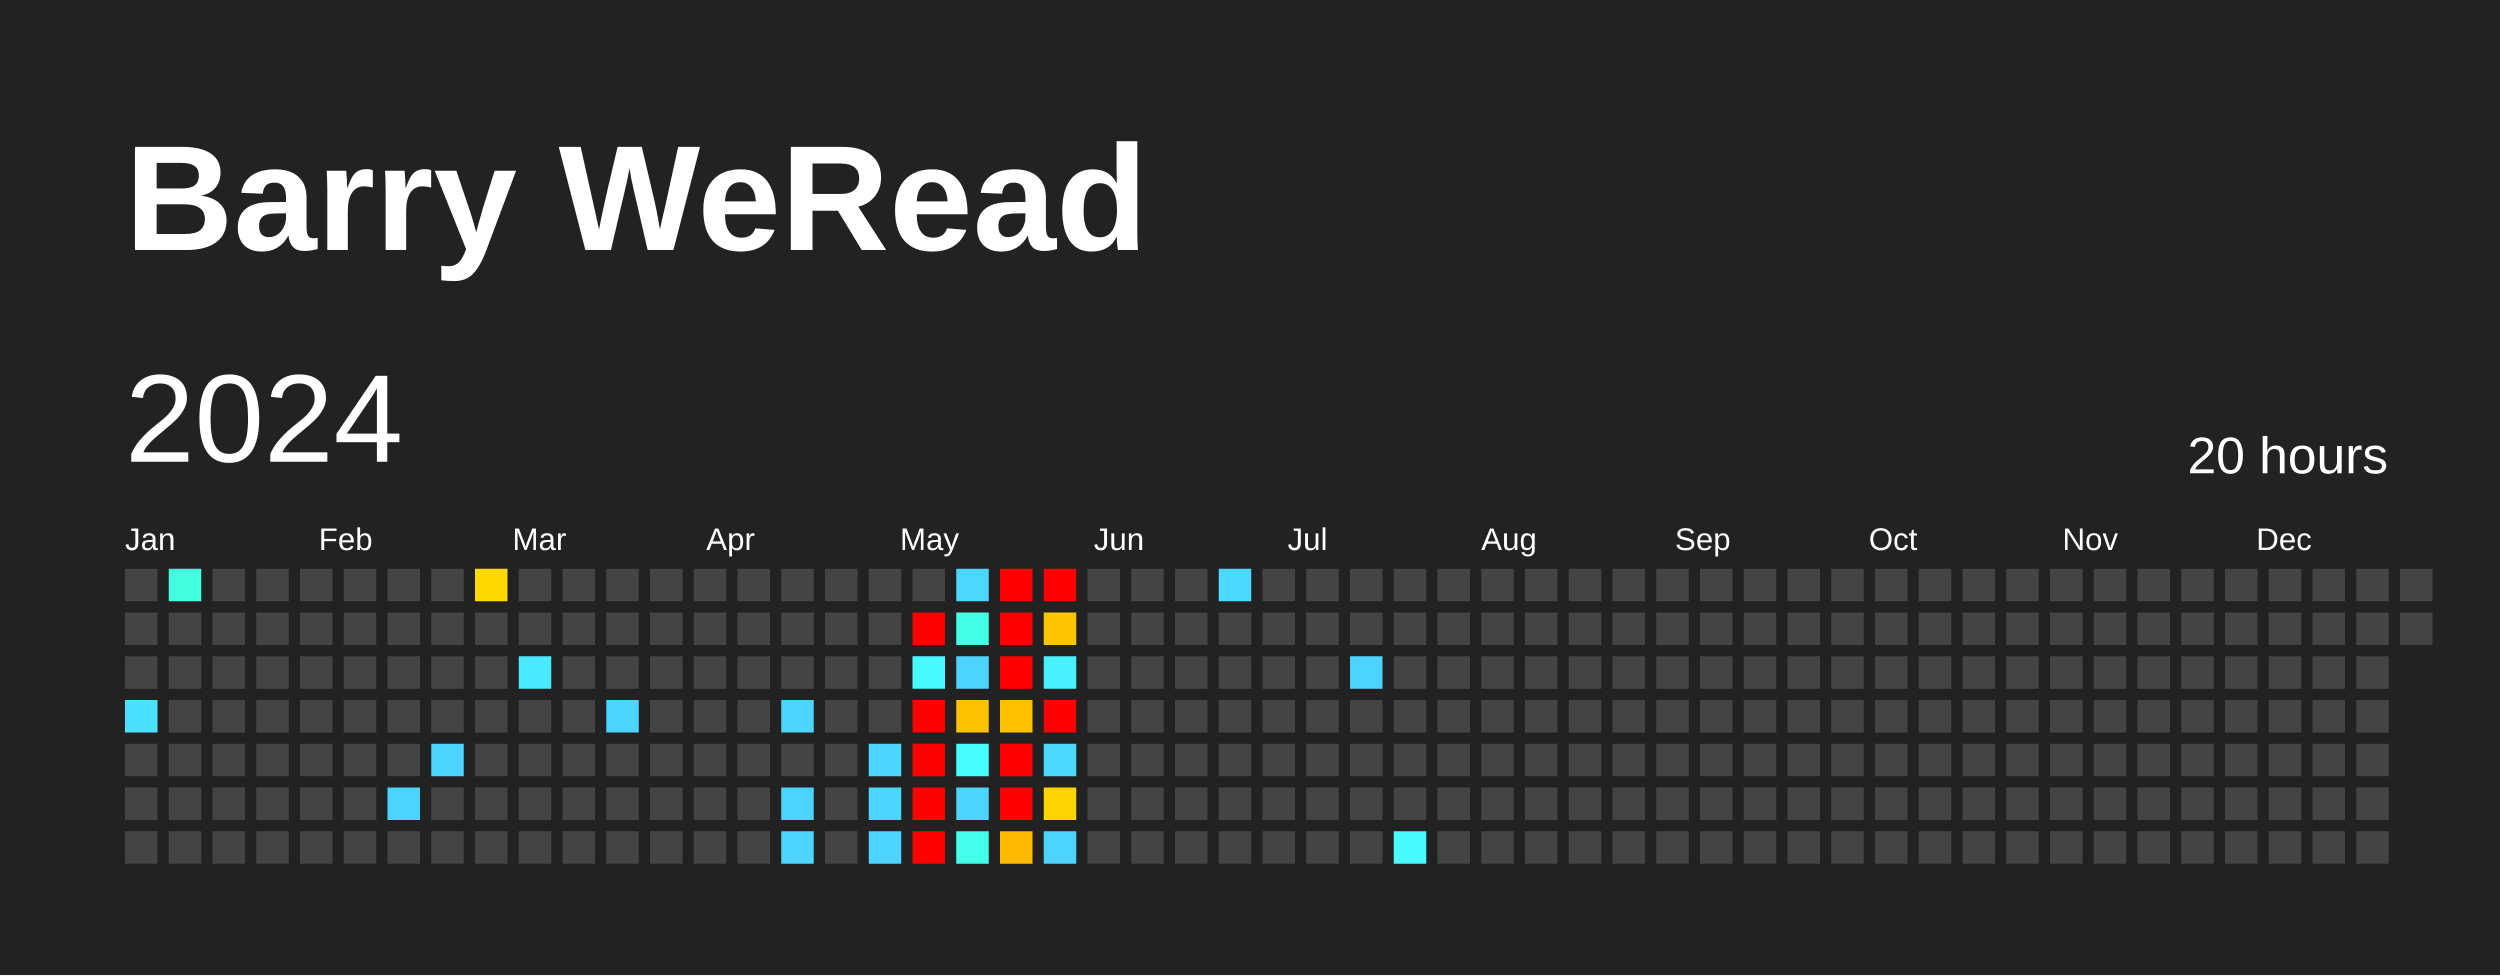
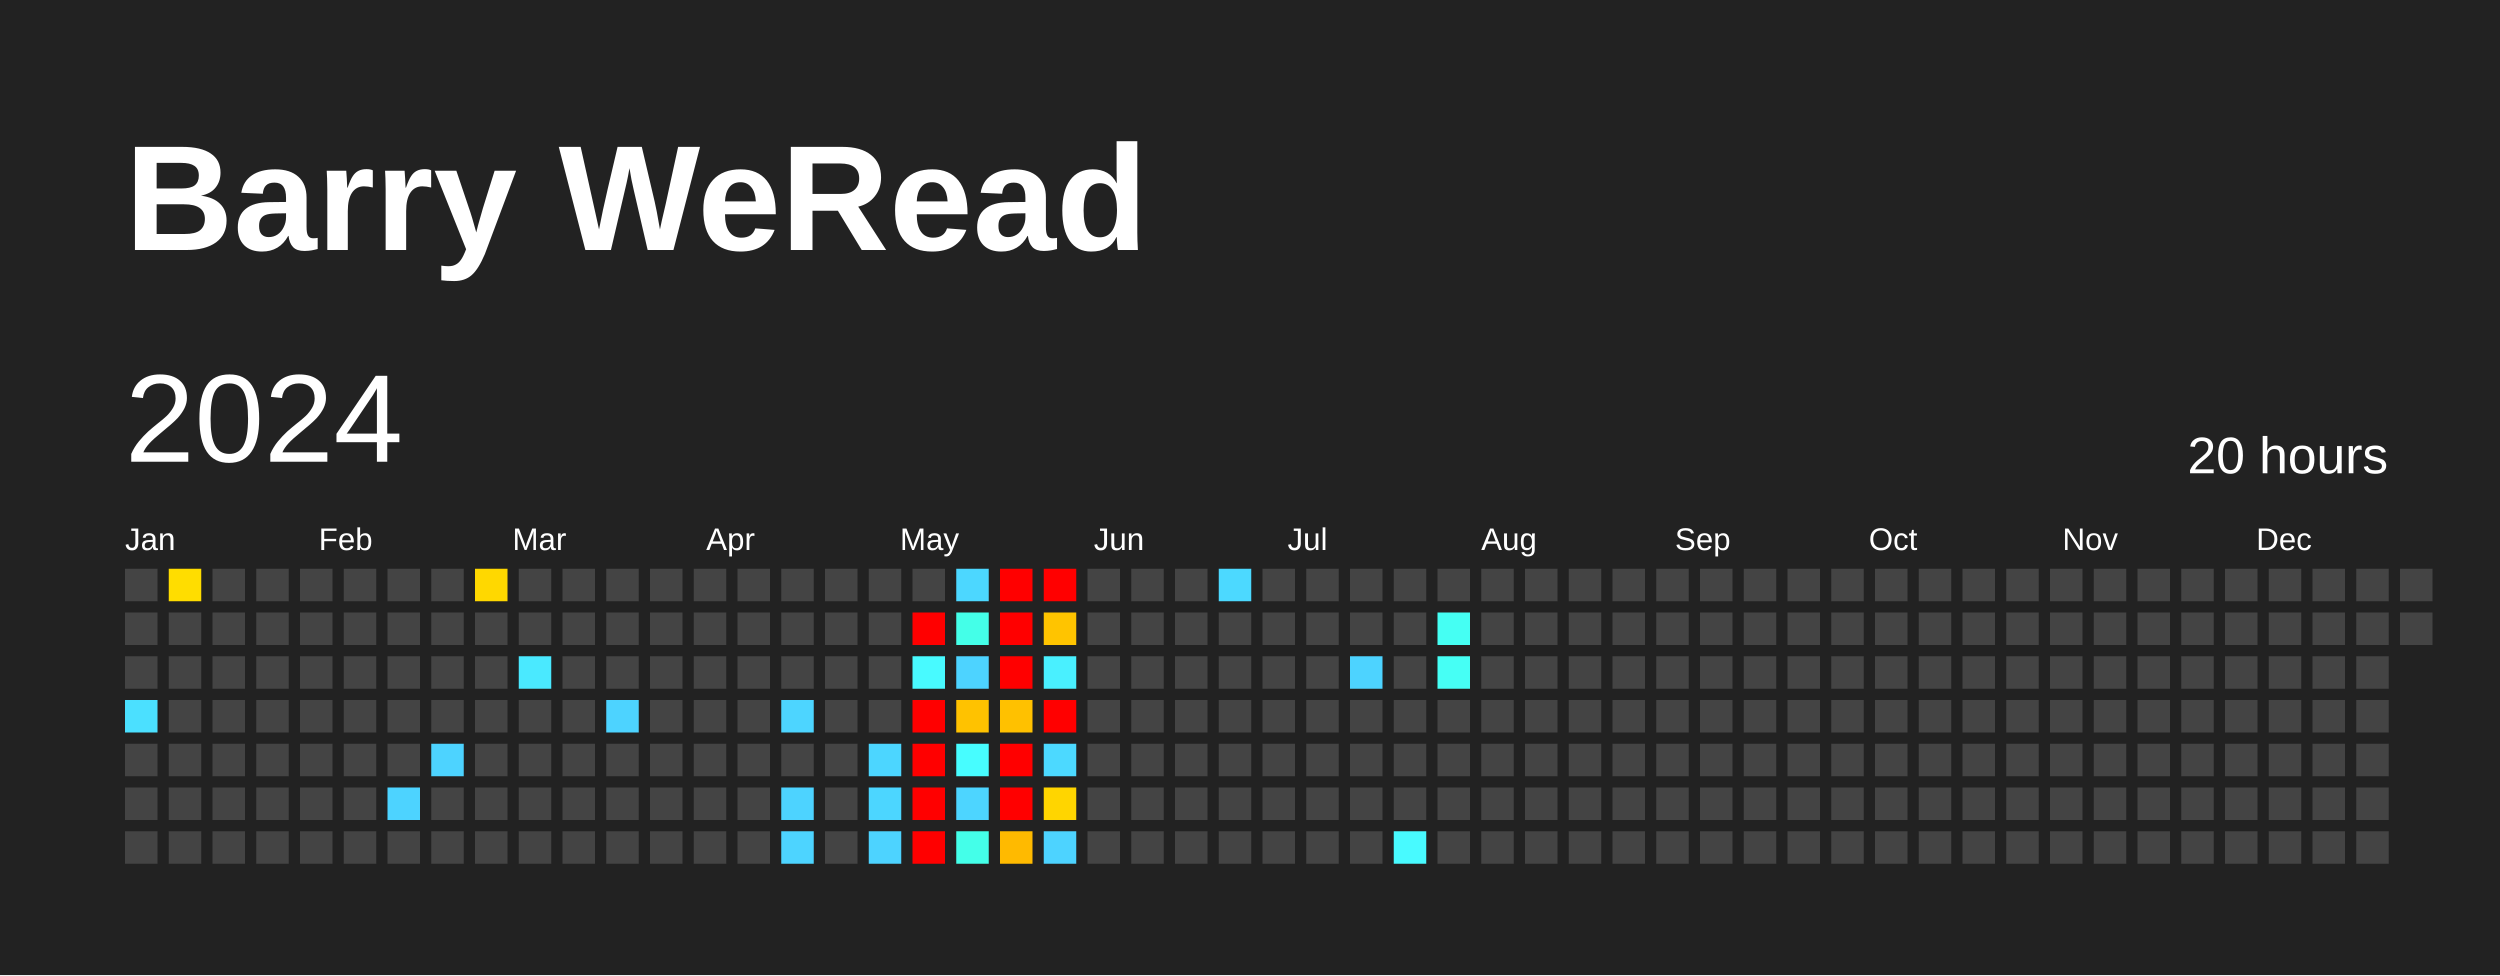
<svg xmlns="http://www.w3.org/2000/svg" baseProfile="full" height="78mm" version="1.1" viewBox="0,0,200,78" width="200mm">
  <defs />
  <rect fill="#222222" height="78" width="200" x="0" y="0" />
  <text fill="#FFFFFF" style="font-size:12px; font-family:Arial; font-weight:bold;" x="10" y="20">Barry WeRead</text>
  <text dominant-baseline="hanging" fill="#FFFFFF" style="font-size:10.0px; font-family:Arial;" x="10" y="30">2024</text>
  <text dominant-baseline="hanging" fill="#FFFFFF" style="font-size:4.125px; font-family:Arial;" x="175" y="35">20 hours</text>
  <text fill="#FFFFFF" style="font-size:2.5px; font-family:Arial" x="10.0" y="44">Jan</text>
  <text fill="#FFFFFF" style="font-size:2.5px; font-family:Arial" x="25.5" y="44">Feb</text>
  <text fill="#FFFFFF" style="font-size:2.5px; font-family:Arial" x="41.0" y="44">Mar</text>
  <text fill="#FFFFFF" style="font-size:2.5px; font-family:Arial" x="56.5" y="44">Apr</text>
  <text fill="#FFFFFF" style="font-size:2.5px; font-family:Arial" x="72.0" y="44">May</text>
  <text fill="#FFFFFF" style="font-size:2.5px; font-family:Arial" x="87.5" y="44">Jun</text>
  <text fill="#FFFFFF" style="font-size:2.5px; font-family:Arial" x="103.0" y="44">Jul</text>
  <text fill="#FFFFFF" style="font-size:2.5px; font-family:Arial" x="118.5" y="44">Aug</text>
  <text fill="#FFFFFF" style="font-size:2.5px; font-family:Arial" x="134.0" y="44">Sep</text>
  <text fill="#FFFFFF" style="font-size:2.5px; font-family:Arial" x="149.5" y="44">Oct</text>
  <text fill="#FFFFFF" style="font-size:2.5px; font-family:Arial" x="165.0" y="44">Nov</text>
  <text fill="#FFFFFF" style="font-size:2.5px; font-family:Arial" x="180.5" y="44">Dec</text>
  <rect fill="#444444" height="2.6" width="2.6" x="10.0" y="45.5" />
  <rect fill="#444444" height="2.6" width="2.6" x="10.0" y="49.0" />
  <rect fill="#444444" height="2.6" width="2.6" x="10.0" y="52.5" />
  <rect fill="#4be0ff" height="2.6" width="2.6" x="10.0" y="56.0" />
  <rect fill="#444444" height="2.6" width="2.6" x="10.0" y="59.5" />
  <rect fill="#444444" height="2.6" width="2.6" x="10.0" y="63.0" />
  <rect fill="#444444" height="2.6" width="2.6" x="10.0" y="66.5" />
-   <rect fill="#43ffde" height="2.6" width="2.6" x="13.5" y="45.5" />
+   <rect fill="#ffdd00" height="2.6" width="2.6" x="13.5" y="45.5" />
  <rect fill="#444444" height="2.6" width="2.6" x="13.5" y="49.0" />
  <rect fill="#444444" height="2.6" width="2.6" x="13.5" y="52.5" />
  <rect fill="#444444" height="2.6" width="2.6" x="13.5" y="56.0" />
  <rect fill="#444444" height="2.6" width="2.6" x="13.5" y="59.5" />
  <rect fill="#444444" height="2.6" width="2.6" x="13.5" y="63.0" />
  <rect fill="#444444" height="2.6" width="2.6" x="13.5" y="66.5" />
  <rect fill="#444444" height="2.6" width="2.6" x="17.0" y="45.5" />
  <rect fill="#444444" height="2.6" width="2.6" x="17.0" y="49.0" />
  <rect fill="#444444" height="2.6" width="2.6" x="17.0" y="52.5" />
  <rect fill="#444444" height="2.6" width="2.6" x="17.0" y="56.0" />
  <rect fill="#444444" height="2.6" width="2.6" x="17.0" y="59.5" />
  <rect fill="#444444" height="2.6" width="2.6" x="17.0" y="63.0" />
  <rect fill="#444444" height="2.6" width="2.6" x="17.0" y="66.5" />
  <rect fill="#444444" height="2.6" width="2.6" x="20.5" y="45.5" />
  <rect fill="#444444" height="2.6" width="2.6" x="20.5" y="49.0" />
  <rect fill="#444444" height="2.6" width="2.6" x="20.5" y="52.5" />
  <rect fill="#444444" height="2.6" width="2.6" x="20.5" y="56.0" />
  <rect fill="#444444" height="2.6" width="2.6" x="20.5" y="59.5" />
  <rect fill="#444444" height="2.6" width="2.6" x="20.5" y="63.0" />
  <rect fill="#444444" height="2.6" width="2.6" x="20.5" y="66.5" />
  <rect fill="#444444" height="2.6" width="2.6" x="24.0" y="45.5" />
  <rect fill="#444444" height="2.6" width="2.6" x="24.0" y="49.0" />
  <rect fill="#444444" height="2.6" width="2.6" x="24.0" y="52.5" />
  <rect fill="#444444" height="2.6" width="2.6" x="24.0" y="56.0" />
  <rect fill="#444444" height="2.6" width="2.6" x="24.0" y="59.5" />
  <rect fill="#444444" height="2.6" width="2.6" x="24.0" y="63.0" />
  <rect fill="#444444" height="2.6" width="2.6" x="24.0" y="66.5" />
  <rect fill="#444444" height="2.6" width="2.6" x="27.5" y="45.5" />
  <rect fill="#444444" height="2.6" width="2.6" x="27.5" y="49.0" />
  <rect fill="#444444" height="2.6" width="2.6" x="27.5" y="52.5" />
  <rect fill="#444444" height="2.6" width="2.6" x="27.5" y="56.0" />
  <rect fill="#444444" height="2.6" width="2.6" x="27.5" y="59.5" />
  <rect fill="#444444" height="2.6" width="2.6" x="27.5" y="63.0" />
  <rect fill="#444444" height="2.6" width="2.6" x="27.5" y="66.5" />
  <rect fill="#444444" height="2.6" width="2.6" x="31.0" y="45.5" />
  <rect fill="#444444" height="2.6" width="2.6" x="31.0" y="49.0" />
  <rect fill="#444444" height="2.6" width="2.6" x="31.0" y="52.5" />
  <rect fill="#444444" height="2.6" width="2.6" x="31.0" y="56.0" />
  <rect fill="#444444" height="2.6" width="2.6" x="31.0" y="59.5" />
  <rect fill="#4dd3ff" height="2.6" width="2.6" x="31.0" y="63.0" />
  <rect fill="#444444" height="2.6" width="2.6" x="31.0" y="66.5" />
  <rect fill="#444444" height="2.6" width="2.6" x="34.5" y="45.5" />
  <rect fill="#444444" height="2.6" width="2.6" x="34.5" y="49.0" />
  <rect fill="#444444" height="2.6" width="2.6" x="34.5" y="52.5" />
  <rect fill="#444444" height="2.6" width="2.6" x="34.5" y="56.0" />
  <rect fill="#4dd3ff" height="2.6" width="2.6" x="34.5" y="59.5" />
  <rect fill="#444444" height="2.6" width="2.6" x="34.5" y="63.0" />
  <rect fill="#444444" height="2.6" width="2.6" x="34.5" y="66.5" />
  <rect fill="#ffd800" height="2.6" width="2.6" x="38.0" y="45.5" />
  <rect fill="#444444" height="2.6" width="2.6" x="38.0" y="49.0" />
  <rect fill="#444444" height="2.6" width="2.6" x="38.0" y="52.5" />
  <rect fill="#444444" height="2.6" width="2.6" x="38.0" y="56.0" />
  <rect fill="#444444" height="2.6" width="2.6" x="38.0" y="59.5" />
  <rect fill="#444444" height="2.6" width="2.6" x="38.0" y="63.0" />
  <rect fill="#444444" height="2.6" width="2.6" x="38.0" y="66.5" />
  <rect fill="#444444" height="2.6" width="2.6" x="41.5" y="45.5" />
  <rect fill="#444444" height="2.6" width="2.6" x="41.5" y="49.0" />
  <rect fill="#4ae9ff" height="2.6" width="2.6" x="41.5" y="52.5" />
  <rect fill="#444444" height="2.6" width="2.6" x="41.5" y="56.0" />
  <rect fill="#444444" height="2.6" width="2.6" x="41.5" y="59.5" />
  <rect fill="#444444" height="2.6" width="2.6" x="41.5" y="63.0" />
  <rect fill="#444444" height="2.6" width="2.6" x="41.5" y="66.5" />
  <rect fill="#444444" height="2.6" width="2.6" x="45.0" y="45.5" />
  <rect fill="#444444" height="2.6" width="2.6" x="45.0" y="49.0" />
  <rect fill="#444444" height="2.6" width="2.6" x="45.0" y="52.5" />
  <rect fill="#444444" height="2.6" width="2.6" x="45.0" y="56.0" />
  <rect fill="#444444" height="2.6" width="2.6" x="45.0" y="59.5" />
  <rect fill="#444444" height="2.6" width="2.6" x="45.0" y="63.0" />
  <rect fill="#444444" height="2.6" width="2.6" x="45.0" y="66.5" />
  <rect fill="#444444" height="2.6" width="2.6" x="48.5" y="45.5" />
  <rect fill="#444444" height="2.6" width="2.6" x="48.5" y="49.0" />
  <rect fill="#444444" height="2.6" width="2.6" x="48.5" y="52.5" />
  <rect fill="#4dd3ff" height="2.6" width="2.6" x="48.5" y="56.0" />
  <rect fill="#444444" height="2.6" width="2.6" x="48.5" y="59.5" />
  <rect fill="#444444" height="2.6" width="2.6" x="48.5" y="63.0" />
  <rect fill="#444444" height="2.6" width="2.6" x="48.5" y="66.5" />
  <rect fill="#444444" height="2.6" width="2.6" x="52.0" y="45.5" />
  <rect fill="#444444" height="2.6" width="2.6" x="52.0" y="49.0" />
  <rect fill="#444444" height="2.6" width="2.6" x="52.0" y="52.5" />
  <rect fill="#444444" height="2.6" width="2.6" x="52.0" y="56.0" />
  <rect fill="#444444" height="2.6" width="2.6" x="52.0" y="59.5" />
  <rect fill="#444444" height="2.6" width="2.6" x="52.0" y="63.0" />
  <rect fill="#444444" height="2.6" width="2.6" x="52.0" y="66.5" />
  <rect fill="#444444" height="2.6" width="2.6" x="55.5" y="45.5" />
  <rect fill="#444444" height="2.6" width="2.6" x="55.5" y="49.0" />
  <rect fill="#444444" height="2.6" width="2.6" x="55.5" y="52.5" />
  <rect fill="#444444" height="2.6" width="2.6" x="55.5" y="56.0" />
  <rect fill="#444444" height="2.6" width="2.6" x="55.5" y="59.5" />
  <rect fill="#444444" height="2.6" width="2.6" x="55.5" y="63.0" />
  <rect fill="#444444" height="2.6" width="2.6" x="55.5" y="66.5" />
  <rect fill="#444444" height="2.6" width="2.6" x="59.0" y="45.5" />
  <rect fill="#444444" height="2.6" width="2.6" x="59.0" y="49.0" />
  <rect fill="#444444" height="2.6" width="2.6" x="59.0" y="52.5" />
  <rect fill="#444444" height="2.6" width="2.6" x="59.0" y="56.0" />
  <rect fill="#444444" height="2.6" width="2.6" x="59.0" y="59.5" />
  <rect fill="#444444" height="2.6" width="2.6" x="59.0" y="63.0" />
  <rect fill="#444444" height="2.6" width="2.6" x="59.0" y="66.5" />
  <rect fill="#444444" height="2.6" width="2.6" x="62.5" y="45.5" />
  <rect fill="#444444" height="2.6" width="2.6" x="62.5" y="49.0" />
  <rect fill="#444444" height="2.6" width="2.6" x="62.5" y="52.5" />
  <rect fill="#4dd5ff" height="2.6" width="2.6" x="62.5" y="56.0" />
  <rect fill="#444444" height="2.6" width="2.6" x="62.5" y="59.5" />
  <rect fill="#4dd3ff" height="2.6" width="2.6" x="62.5" y="63.0" />
  <rect fill="#4dd4ff" height="2.6" width="2.6" x="62.5" y="66.5" />
  <rect fill="#444444" height="2.6" width="2.6" x="66.0" y="45.5" />
  <rect fill="#444444" height="2.6" width="2.6" x="66.0" y="49.0" />
  <rect fill="#444444" height="2.6" width="2.6" x="66.0" y="52.5" />
  <rect fill="#444444" height="2.6" width="2.6" x="66.0" y="56.0" />
  <rect fill="#444444" height="2.6" width="2.6" x="66.0" y="59.5" />
  <rect fill="#444444" height="2.6" width="2.6" x="66.0" y="63.0" />
  <rect fill="#444444" height="2.6" width="2.6" x="66.0" y="66.5" />
  <rect fill="#444444" height="2.6" width="2.6" x="69.5" y="45.5" />
  <rect fill="#444444" height="2.6" width="2.6" x="69.5" y="49.0" />
  <rect fill="#444444" height="2.6" width="2.6" x="69.5" y="52.5" />
  <rect fill="#444444" height="2.6" width="2.6" x="69.5" y="56.0" />
  <rect fill="#4cd6ff" height="2.6" width="2.6" x="69.5" y="59.5" />
  <rect fill="#4cd6ff" height="2.6" width="2.6" x="69.5" y="63.0" />
  <rect fill="#4dd3ff" height="2.6" width="2.6" x="69.5" y="66.5" />
  <rect fill="#444444" height="2.6" width="2.6" x="73.0" y="45.5" />
  <rect fill="red" height="2.6" width="2.6" x="73.0" y="49.0" />
  <rect fill="#48faff" height="2.6" width="2.6" x="73.0" y="52.5" />
  <rect fill="red" height="2.6" width="2.6" x="73.0" y="56.0" />
  <rect fill="red" height="2.6" width="2.6" x="73.0" y="59.5" />
  <rect fill="red" height="2.6" width="2.6" x="73.0" y="63.0" />
  <rect fill="red" height="2.6" width="2.6" x="73.0" y="66.5" />
  <rect fill="#4cd7ff" height="2.6" width="2.6" x="76.5" y="45.5" />
  <rect fill="#44ffe8" height="2.6" width="2.6" x="76.5" y="49.0" />
  <rect fill="#4dd3ff" height="2.6" width="2.6" x="76.5" y="52.5" />
  <rect fill="#ffc200" height="2.6" width="2.6" x="76.5" y="56.0" />
  <rect fill="#47fdff" height="2.6" width="2.6" x="76.5" y="59.5" />
  <rect fill="#4dd5ff" height="2.6" width="2.6" x="76.5" y="63.0" />
  <rect fill="#44ffe9" height="2.6" width="2.6" x="76.5" y="66.5" />
  <rect fill="red" height="2.6" width="2.6" x="80.0" y="45.5" />
  <rect fill="red" height="2.6" width="2.6" x="80.0" y="49.0" />
  <rect fill="red" height="2.6" width="2.6" x="80.0" y="52.5" />
  <rect fill="#ffc100" height="2.6" width="2.6" x="80.0" y="56.0" />
  <rect fill="red" height="2.6" width="2.6" x="80.0" y="59.5" />
  <rect fill="red" height="2.6" width="2.6" x="80.0" y="63.0" />
  <rect fill="#ffba00" height="2.6" width="2.6" x="80.0" y="66.5" />
  <rect fill="red" height="2.6" width="2.6" x="83.5" y="45.5" />
  <rect fill="#ffc400" height="2.6" width="2.6" x="83.5" y="49.0" />
  <rect fill="#49f0ff" height="2.6" width="2.6" x="83.5" y="52.5" />
  <rect fill="red" height="2.6" width="2.6" x="83.5" y="56.0" />
  <rect fill="#4cd9ff" height="2.6" width="2.6" x="83.5" y="59.5" />
  <rect fill="#ffd500" height="2.6" width="2.6" x="83.5" y="63.0" />
  <rect fill="#4dd3ff" height="2.6" width="2.6" x="83.5" y="66.5" />
  <rect fill="#444444" height="2.6" width="2.6" x="87.0" y="45.5" />
  <rect fill="#444444" height="2.6" width="2.6" x="87.0" y="49.0" />
  <rect fill="#444444" height="2.6" width="2.6" x="87.0" y="52.5" />
  <rect fill="#444444" height="2.6" width="2.6" x="87.0" y="56.0" />
  <rect fill="#444444" height="2.6" width="2.6" x="87.0" y="59.5" />
  <rect fill="#444444" height="2.6" width="2.6" x="87.0" y="63.0" />
  <rect fill="#444444" height="2.6" width="2.6" x="87.0" y="66.5" />
  <rect fill="#444444" height="2.6" width="2.6" x="90.5" y="45.5" />
  <rect fill="#444444" height="2.6" width="2.6" x="90.5" y="49.0" />
  <rect fill="#444444" height="2.6" width="2.6" x="90.5" y="52.5" />
  <rect fill="#444444" height="2.6" width="2.6" x="90.5" y="56.0" />
  <rect fill="#444444" height="2.6" width="2.6" x="90.5" y="59.5" />
  <rect fill="#444444" height="2.6" width="2.6" x="90.5" y="63.0" />
  <rect fill="#444444" height="2.6" width="2.6" x="90.5" y="66.5" />
  <rect fill="#444444" height="2.6" width="2.6" x="94.0" y="45.5" />
  <rect fill="#444444" height="2.6" width="2.6" x="94.0" y="49.0" />
  <rect fill="#444444" height="2.6" width="2.6" x="94.0" y="52.5" />
  <rect fill="#444444" height="2.6" width="2.6" x="94.0" y="56.0" />
  <rect fill="#444444" height="2.6" width="2.6" x="94.0" y="59.5" />
  <rect fill="#444444" height="2.6" width="2.6" x="94.0" y="63.0" />
  <rect fill="#444444" height="2.6" width="2.6" x="94.0" y="66.5" />
  <rect fill="#4cd9ff" height="2.6" width="2.6" x="97.5" y="45.5" />
  <rect fill="#444444" height="2.6" width="2.6" x="97.5" y="49.0" />
  <rect fill="#444444" height="2.6" width="2.6" x="97.5" y="52.5" />
  <rect fill="#444444" height="2.6" width="2.6" x="97.5" y="56.0" />
  <rect fill="#444444" height="2.6" width="2.6" x="97.5" y="59.5" />
  <rect fill="#444444" height="2.6" width="2.6" x="97.5" y="63.0" />
  <rect fill="#444444" height="2.6" width="2.6" x="97.5" y="66.5" />
  <rect fill="#444444" height="2.6" width="2.6" x="101.0" y="45.5" />
  <rect fill="#444444" height="2.6" width="2.6" x="101.0" y="49.0" />
  <rect fill="#444444" height="2.6" width="2.6" x="101.0" y="52.5" />
  <rect fill="#444444" height="2.6" width="2.6" x="101.0" y="56.0" />
  <rect fill="#444444" height="2.6" width="2.6" x="101.0" y="59.5" />
  <rect fill="#444444" height="2.6" width="2.6" x="101.0" y="63.0" />
  <rect fill="#444444" height="2.6" width="2.6" x="101.0" y="66.5" />
  <rect fill="#444444" height="2.6" width="2.6" x="104.5" y="45.5" />
  <rect fill="#444444" height="2.6" width="2.6" x="104.5" y="49.0" />
  <rect fill="#444444" height="2.6" width="2.6" x="104.5" y="52.5" />
  <rect fill="#444444" height="2.6" width="2.6" x="104.5" y="56.0" />
  <rect fill="#444444" height="2.6" width="2.6" x="104.5" y="59.5" />
  <rect fill="#444444" height="2.6" width="2.6" x="104.5" y="63.0" />
  <rect fill="#444444" height="2.6" width="2.6" x="104.5" y="66.5" />
  <rect fill="#444444" height="2.6" width="2.6" x="108.0" y="45.5" />
  <rect fill="#444444" height="2.6" width="2.6" x="108.0" y="49.0" />
  <rect fill="#4dd3ff" height="2.6" width="2.6" x="108.0" y="52.5" />
  <rect fill="#444444" height="2.6" width="2.6" x="108.0" y="56.0" />
  <rect fill="#444444" height="2.6" width="2.6" x="108.0" y="59.5" />
  <rect fill="#444444" height="2.6" width="2.6" x="108.0" y="63.0" />
  <rect fill="#444444" height="2.6" width="2.6" x="108.0" y="66.5" />
  <rect fill="#444444" height="2.6" width="2.6" x="111.5" y="45.5" />
  <rect fill="#444444" height="2.6" width="2.6" x="111.5" y="49.0" />
  <rect fill="#444444" height="2.6" width="2.6" x="111.5" y="52.5" />
  <rect fill="#444444" height="2.6" width="2.6" x="111.5" y="56.0" />
  <rect fill="#444444" height="2.6" width="2.6" x="111.5" y="59.5" />
  <rect fill="#444444" height="2.6" width="2.6" x="111.5" y="63.0" />
  <rect fill="#48faff" height="2.6" width="2.6" x="111.5" y="66.5" />
  <rect fill="#444444" height="2.6" width="2.6" x="115.0" y="45.5" />
-   <rect fill="#444444" height="2.6" width="2.6" x="115.0" y="49.0" />
-   <rect fill="#444444" height="2.6" width="2.6" x="115.0" y="52.5" />
+   <rect fill="#45fff3" height="2.6" width="2.6" x="115.0" y="49.0" />
+   <rect fill="#46fff5" height="2.6" width="2.6" x="115.0" y="52.5" />
  <rect fill="#444444" height="2.6" width="2.6" x="115.0" y="56.0" />
  <rect fill="#444444" height="2.6" width="2.6" x="115.0" y="59.5" />
  <rect fill="#444444" height="2.6" width="2.6" x="115.0" y="63.0" />
  <rect fill="#444444" height="2.6" width="2.6" x="115.0" y="66.5" />
  <rect fill="#444444" height="2.6" width="2.6" x="118.5" y="45.5" />
  <rect fill="#444444" height="2.6" width="2.6" x="118.5" y="49.0" />
  <rect fill="#444444" height="2.6" width="2.6" x="118.5" y="52.5" />
  <rect fill="#444444" height="2.6" width="2.6" x="118.5" y="56.0" />
  <rect fill="#444444" height="2.6" width="2.6" x="118.5" y="59.5" />
  <rect fill="#444444" height="2.6" width="2.6" x="118.5" y="63.0" />
  <rect fill="#444444" height="2.6" width="2.6" x="118.5" y="66.5" />
  <rect fill="#444444" height="2.6" width="2.6" x="122.0" y="45.5" />
  <rect fill="#444444" height="2.6" width="2.6" x="122.0" y="49.0" />
  <rect fill="#444444" height="2.6" width="2.6" x="122.0" y="52.5" />
  <rect fill="#444444" height="2.6" width="2.6" x="122.0" y="56.0" />
  <rect fill="#444444" height="2.6" width="2.6" x="122.0" y="59.5" />
  <rect fill="#444444" height="2.6" width="2.6" x="122.0" y="63.0" />
  <rect fill="#444444" height="2.6" width="2.6" x="122.0" y="66.5" />
  <rect fill="#444444" height="2.6" width="2.6" x="125.5" y="45.5" />
  <rect fill="#444444" height="2.6" width="2.6" x="125.5" y="49.0" />
  <rect fill="#444444" height="2.6" width="2.6" x="125.5" y="52.5" />
  <rect fill="#444444" height="2.6" width="2.6" x="125.5" y="56.0" />
  <rect fill="#444444" height="2.6" width="2.6" x="125.5" y="59.5" />
  <rect fill="#444444" height="2.6" width="2.6" x="125.5" y="63.0" />
  <rect fill="#444444" height="2.6" width="2.6" x="125.5" y="66.5" />
  <rect fill="#444444" height="2.6" width="2.6" x="129.0" y="45.5" />
  <rect fill="#444444" height="2.6" width="2.6" x="129.0" y="49.0" />
  <rect fill="#444444" height="2.6" width="2.6" x="129.0" y="52.5" />
  <rect fill="#444444" height="2.6" width="2.6" x="129.0" y="56.0" />
  <rect fill="#444444" height="2.6" width="2.6" x="129.0" y="59.5" />
  <rect fill="#444444" height="2.6" width="2.6" x="129.0" y="63.0" />
  <rect fill="#444444" height="2.6" width="2.6" x="129.0" y="66.5" />
  <rect fill="#444444" height="2.6" width="2.6" x="132.5" y="45.5" />
  <rect fill="#444444" height="2.6" width="2.6" x="132.5" y="49.0" />
  <rect fill="#444444" height="2.6" width="2.6" x="132.5" y="52.5" />
  <rect fill="#444444" height="2.6" width="2.6" x="132.5" y="56.0" />
  <rect fill="#444444" height="2.6" width="2.6" x="132.5" y="59.5" />
  <rect fill="#444444" height="2.6" width="2.6" x="132.5" y="63.0" />
  <rect fill="#444444" height="2.6" width="2.6" x="132.5" y="66.5" />
  <rect fill="#444444" height="2.6" width="2.6" x="136.0" y="45.5" />
  <rect fill="#444444" height="2.6" width="2.6" x="136.0" y="49.0" />
  <rect fill="#444444" height="2.6" width="2.6" x="136.0" y="52.5" />
  <rect fill="#444444" height="2.6" width="2.6" x="136.0" y="56.0" />
  <rect fill="#444444" height="2.6" width="2.6" x="136.0" y="59.5" />
  <rect fill="#444444" height="2.6" width="2.6" x="136.0" y="63.0" />
  <rect fill="#444444" height="2.6" width="2.6" x="136.0" y="66.5" />
  <rect fill="#444444" height="2.6" width="2.6" x="139.5" y="45.5" />
  <rect fill="#444444" height="2.6" width="2.6" x="139.5" y="49.0" />
  <rect fill="#444444" height="2.6" width="2.6" x="139.5" y="52.5" />
  <rect fill="#444444" height="2.6" width="2.6" x="139.5" y="56.0" />
  <rect fill="#444444" height="2.6" width="2.6" x="139.5" y="59.5" />
  <rect fill="#444444" height="2.6" width="2.6" x="139.5" y="63.0" />
  <rect fill="#444444" height="2.6" width="2.6" x="139.5" y="66.5" />
  <rect fill="#444444" height="2.6" width="2.6" x="143.0" y="45.5" />
  <rect fill="#444444" height="2.6" width="2.6" x="143.0" y="49.0" />
  <rect fill="#444444" height="2.6" width="2.6" x="143.0" y="52.5" />
  <rect fill="#444444" height="2.6" width="2.6" x="143.0" y="56.0" />
  <rect fill="#444444" height="2.6" width="2.6" x="143.0" y="59.5" />
  <rect fill="#444444" height="2.6" width="2.6" x="143.0" y="63.0" />
  <rect fill="#444444" height="2.6" width="2.6" x="143.0" y="66.5" />
  <rect fill="#444444" height="2.6" width="2.6" x="146.5" y="45.5" />
  <rect fill="#444444" height="2.6" width="2.6" x="146.5" y="49.0" />
  <rect fill="#444444" height="2.6" width="2.6" x="146.5" y="52.5" />
  <rect fill="#444444" height="2.6" width="2.6" x="146.5" y="56.0" />
  <rect fill="#444444" height="2.6" width="2.6" x="146.5" y="59.5" />
  <rect fill="#444444" height="2.6" width="2.6" x="146.5" y="63.0" />
  <rect fill="#444444" height="2.6" width="2.6" x="146.5" y="66.5" />
  <rect fill="#444444" height="2.6" width="2.6" x="150.0" y="45.5" />
  <rect fill="#444444" height="2.6" width="2.6" x="150.0" y="49.0" />
  <rect fill="#444444" height="2.6" width="2.6" x="150.0" y="52.5" />
  <rect fill="#444444" height="2.6" width="2.6" x="150.0" y="56.0" />
  <rect fill="#444444" height="2.6" width="2.6" x="150.0" y="59.5" />
  <rect fill="#444444" height="2.6" width="2.6" x="150.0" y="63.0" />
  <rect fill="#444444" height="2.6" width="2.6" x="150.0" y="66.5" />
  <rect fill="#444444" height="2.6" width="2.6" x="153.5" y="45.5" />
  <rect fill="#444444" height="2.6" width="2.6" x="153.5" y="49.0" />
  <rect fill="#444444" height="2.6" width="2.6" x="153.5" y="52.5" />
  <rect fill="#444444" height="2.6" width="2.6" x="153.5" y="56.0" />
  <rect fill="#444444" height="2.6" width="2.6" x="153.5" y="59.5" />
  <rect fill="#444444" height="2.6" width="2.6" x="153.5" y="63.0" />
  <rect fill="#444444" height="2.6" width="2.6" x="153.5" y="66.5" />
  <rect fill="#444444" height="2.6" width="2.6" x="157.0" y="45.5" />
  <rect fill="#444444" height="2.6" width="2.6" x="157.0" y="49.0" />
  <rect fill="#444444" height="2.6" width="2.6" x="157.0" y="52.5" />
  <rect fill="#444444" height="2.6" width="2.6" x="157.0" y="56.0" />
  <rect fill="#444444" height="2.6" width="2.6" x="157.0" y="59.5" />
  <rect fill="#444444" height="2.6" width="2.6" x="157.0" y="63.0" />
  <rect fill="#444444" height="2.6" width="2.6" x="157.0" y="66.5" />
  <rect fill="#444444" height="2.6" width="2.6" x="160.5" y="45.5" />
  <rect fill="#444444" height="2.6" width="2.6" x="160.5" y="49.0" />
  <rect fill="#444444" height="2.6" width="2.6" x="160.5" y="52.5" />
  <rect fill="#444444" height="2.6" width="2.6" x="160.5" y="56.0" />
  <rect fill="#444444" height="2.6" width="2.6" x="160.5" y="59.5" />
  <rect fill="#444444" height="2.6" width="2.6" x="160.5" y="63.0" />
  <rect fill="#444444" height="2.6" width="2.6" x="160.5" y="66.5" />
  <rect fill="#444444" height="2.6" width="2.6" x="164.0" y="45.5" />
  <rect fill="#444444" height="2.6" width="2.6" x="164.0" y="49.0" />
  <rect fill="#444444" height="2.6" width="2.6" x="164.0" y="52.5" />
  <rect fill="#444444" height="2.6" width="2.6" x="164.0" y="56.0" />
  <rect fill="#444444" height="2.6" width="2.6" x="164.0" y="59.5" />
  <rect fill="#444444" height="2.6" width="2.6" x="164.0" y="63.0" />
  <rect fill="#444444" height="2.6" width="2.6" x="164.0" y="66.5" />
  <rect fill="#444444" height="2.6" width="2.6" x="167.5" y="45.5" />
  <rect fill="#444444" height="2.6" width="2.6" x="167.5" y="49.0" />
  <rect fill="#444444" height="2.6" width="2.6" x="167.5" y="52.5" />
  <rect fill="#444444" height="2.6" width="2.6" x="167.5" y="56.0" />
  <rect fill="#444444" height="2.6" width="2.6" x="167.5" y="59.5" />
  <rect fill="#444444" height="2.6" width="2.6" x="167.5" y="63.0" />
  <rect fill="#444444" height="2.6" width="2.6" x="167.5" y="66.5" />
  <rect fill="#444444" height="2.6" width="2.6" x="171.0" y="45.5" />
  <rect fill="#444444" height="2.6" width="2.6" x="171.0" y="49.0" />
  <rect fill="#444444" height="2.6" width="2.6" x="171.0" y="52.5" />
  <rect fill="#444444" height="2.6" width="2.6" x="171.0" y="56.0" />
  <rect fill="#444444" height="2.6" width="2.6" x="171.0" y="59.5" />
  <rect fill="#444444" height="2.6" width="2.6" x="171.0" y="63.0" />
  <rect fill="#444444" height="2.6" width="2.6" x="171.0" y="66.5" />
  <rect fill="#444444" height="2.6" width="2.6" x="174.5" y="45.5" />
  <rect fill="#444444" height="2.6" width="2.6" x="174.5" y="49.0" />
  <rect fill="#444444" height="2.6" width="2.6" x="174.5" y="52.5" />
  <rect fill="#444444" height="2.6" width="2.6" x="174.5" y="56.0" />
  <rect fill="#444444" height="2.6" width="2.6" x="174.5" y="59.5" />
  <rect fill="#444444" height="2.6" width="2.6" x="174.5" y="63.0" />
  <rect fill="#444444" height="2.6" width="2.6" x="174.5" y="66.5" />
  <rect fill="#444444" height="2.6" width="2.6" x="178.0" y="45.5" />
  <rect fill="#444444" height="2.6" width="2.6" x="178.0" y="49.0" />
  <rect fill="#444444" height="2.6" width="2.6" x="178.0" y="52.5" />
  <rect fill="#444444" height="2.6" width="2.6" x="178.0" y="56.0" />
  <rect fill="#444444" height="2.6" width="2.6" x="178.0" y="59.5" />
  <rect fill="#444444" height="2.6" width="2.6" x="178.0" y="63.0" />
  <rect fill="#444444" height="2.6" width="2.6" x="178.0" y="66.5" />
  <rect fill="#444444" height="2.6" width="2.6" x="181.5" y="45.5" />
  <rect fill="#444444" height="2.6" width="2.6" x="181.5" y="49.0" />
  <rect fill="#444444" height="2.6" width="2.6" x="181.5" y="52.5" />
  <rect fill="#444444" height="2.6" width="2.6" x="181.5" y="56.0" />
  <rect fill="#444444" height="2.6" width="2.6" x="181.5" y="59.5" />
  <rect fill="#444444" height="2.6" width="2.6" x="181.5" y="63.0" />
  <rect fill="#444444" height="2.6" width="2.6" x="181.5" y="66.5" />
  <rect fill="#444444" height="2.6" width="2.6" x="185.0" y="45.5" />
  <rect fill="#444444" height="2.6" width="2.6" x="185.0" y="49.0" />
  <rect fill="#444444" height="2.6" width="2.6" x="185.0" y="52.5" />
  <rect fill="#444444" height="2.6" width="2.6" x="185.0" y="56.0" />
  <rect fill="#444444" height="2.6" width="2.6" x="185.0" y="59.5" />
  <rect fill="#444444" height="2.6" width="2.6" x="185.0" y="63.0" />
  <rect fill="#444444" height="2.6" width="2.6" x="185.0" y="66.5" />
  <rect fill="#444444" height="2.6" width="2.6" x="188.5" y="45.5" />
  <rect fill="#444444" height="2.6" width="2.6" x="188.5" y="49.0" />
  <rect fill="#444444" height="2.6" width="2.6" x="188.5" y="52.5" />
  <rect fill="#444444" height="2.6" width="2.6" x="188.5" y="56.0" />
  <rect fill="#444444" height="2.6" width="2.6" x="188.5" y="59.5" />
  <rect fill="#444444" height="2.6" width="2.6" x="188.5" y="63.0" />
  <rect fill="#444444" height="2.6" width="2.6" x="188.5" y="66.5" />
  <rect fill="#444444" height="2.6" width="2.6" x="192.0" y="45.5" />
  <rect fill="#444444" height="2.6" width="2.6" x="192.0" y="49.0" />
</svg>
